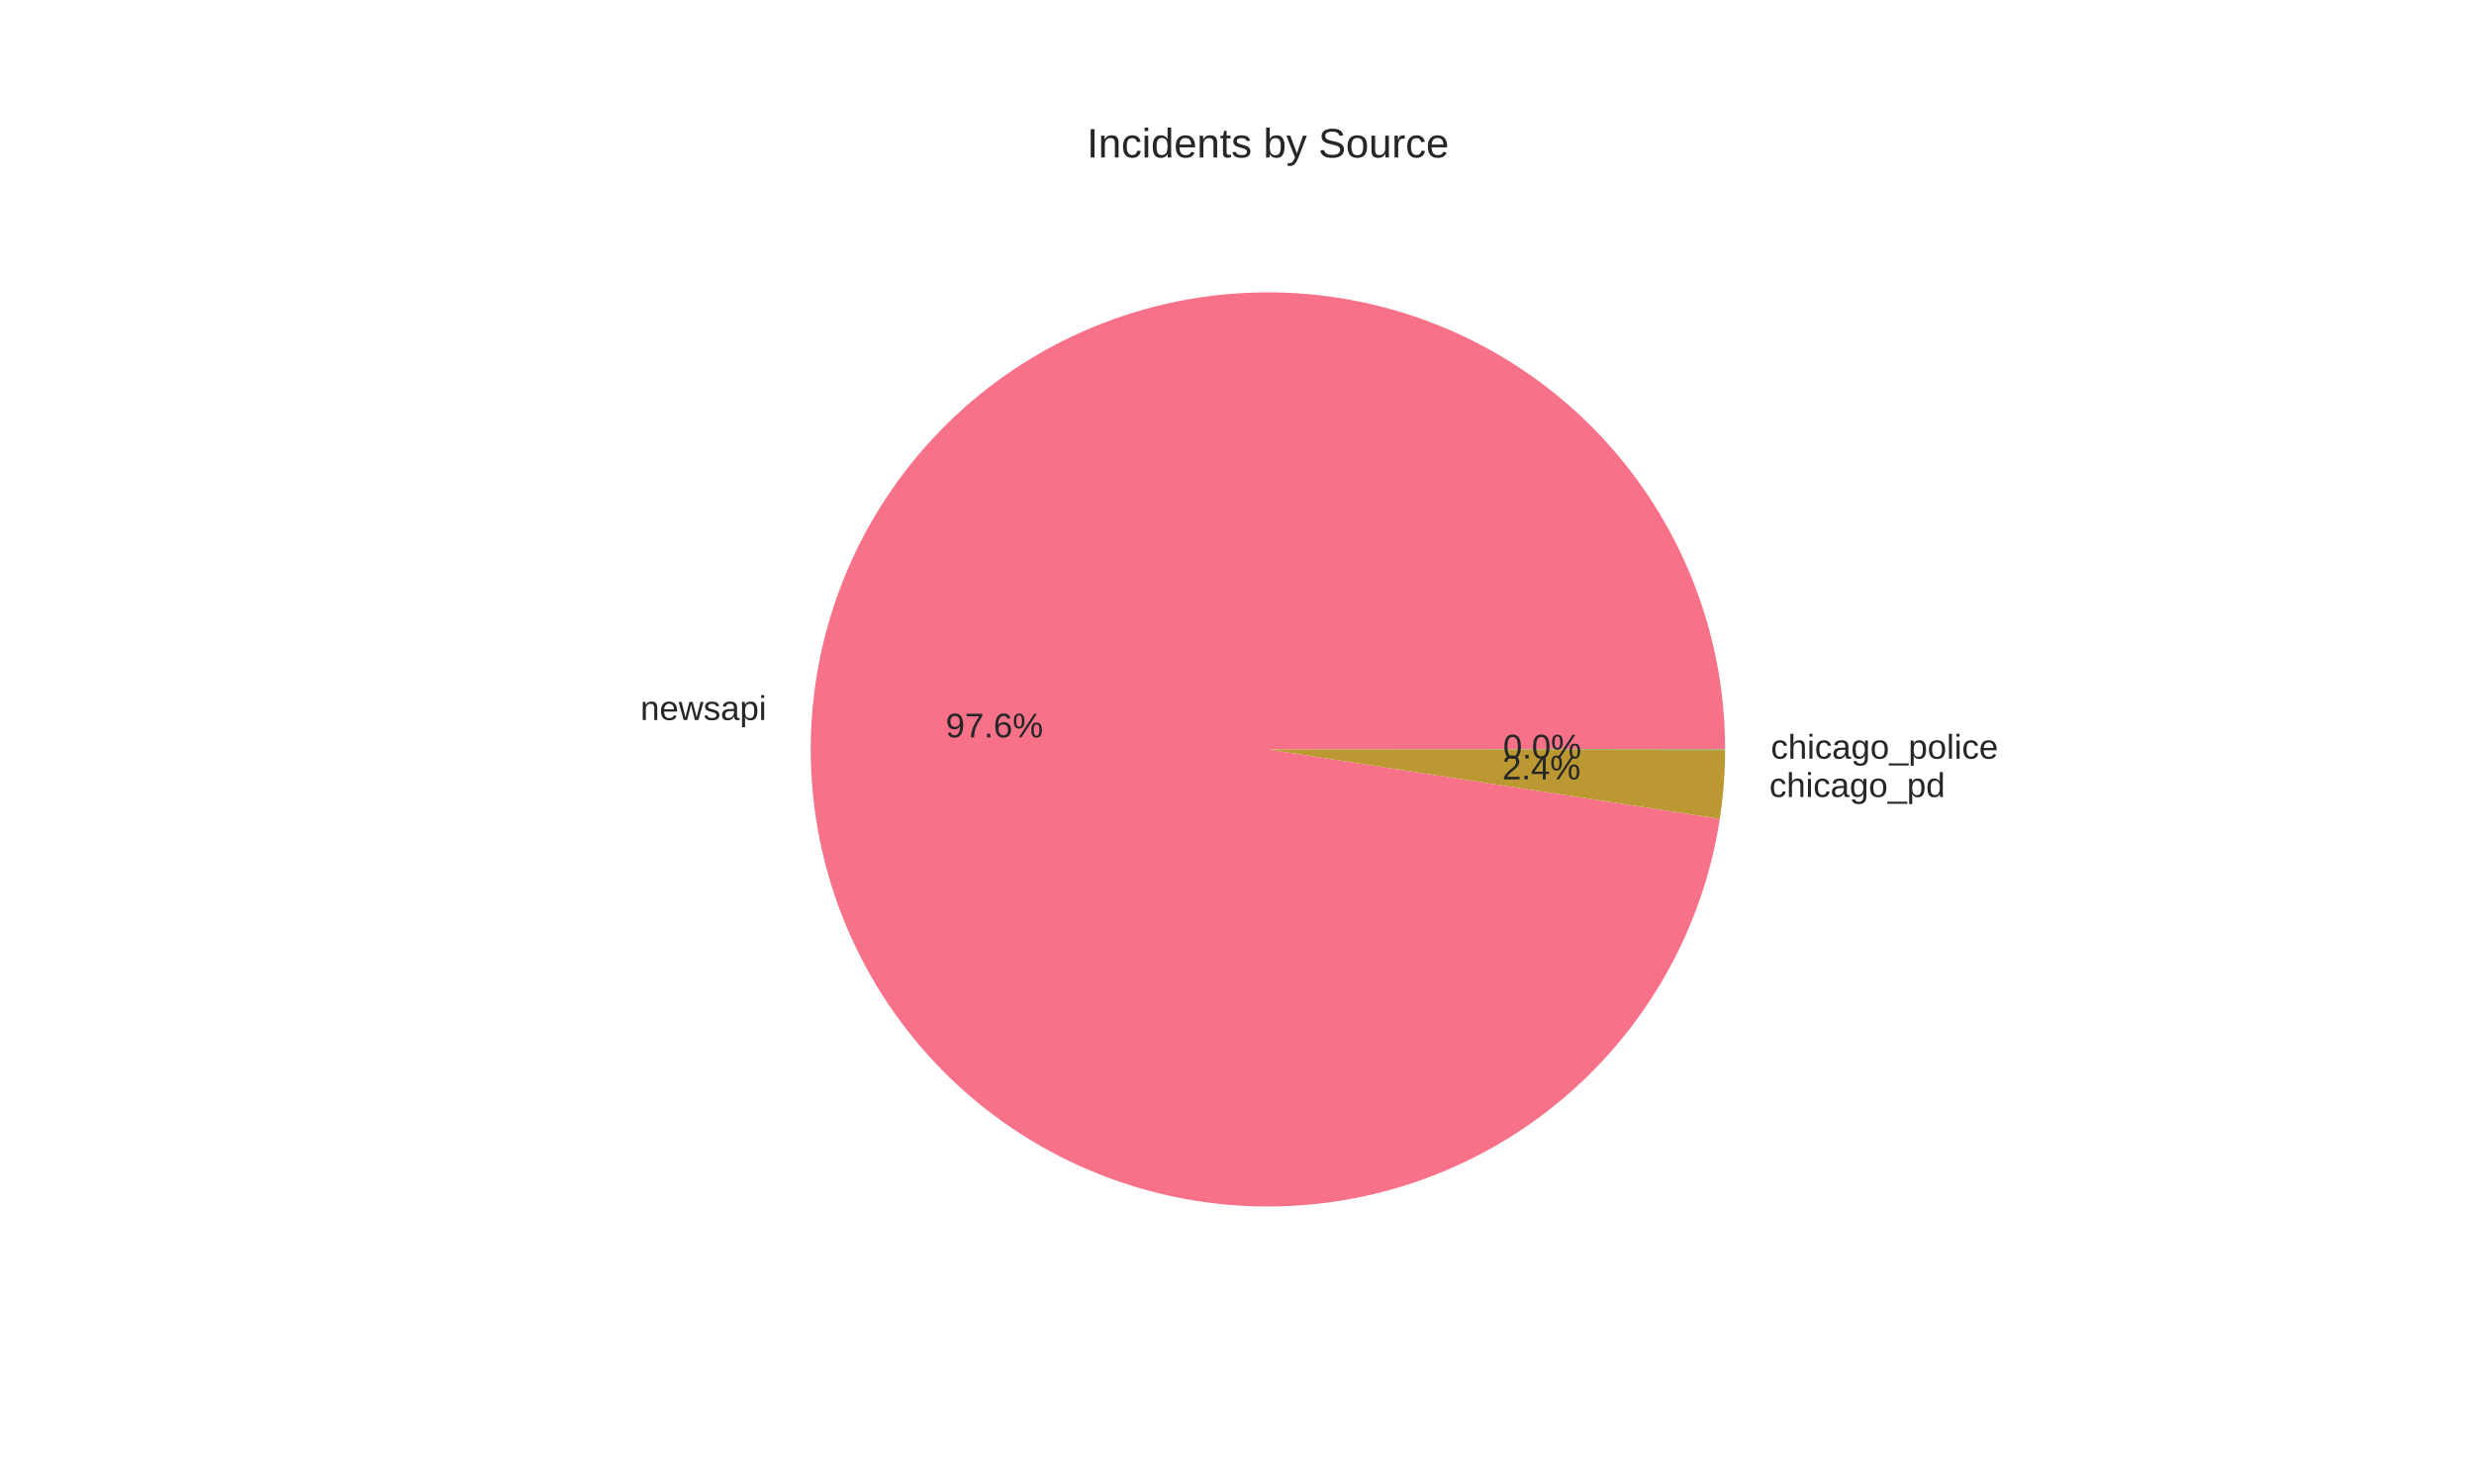
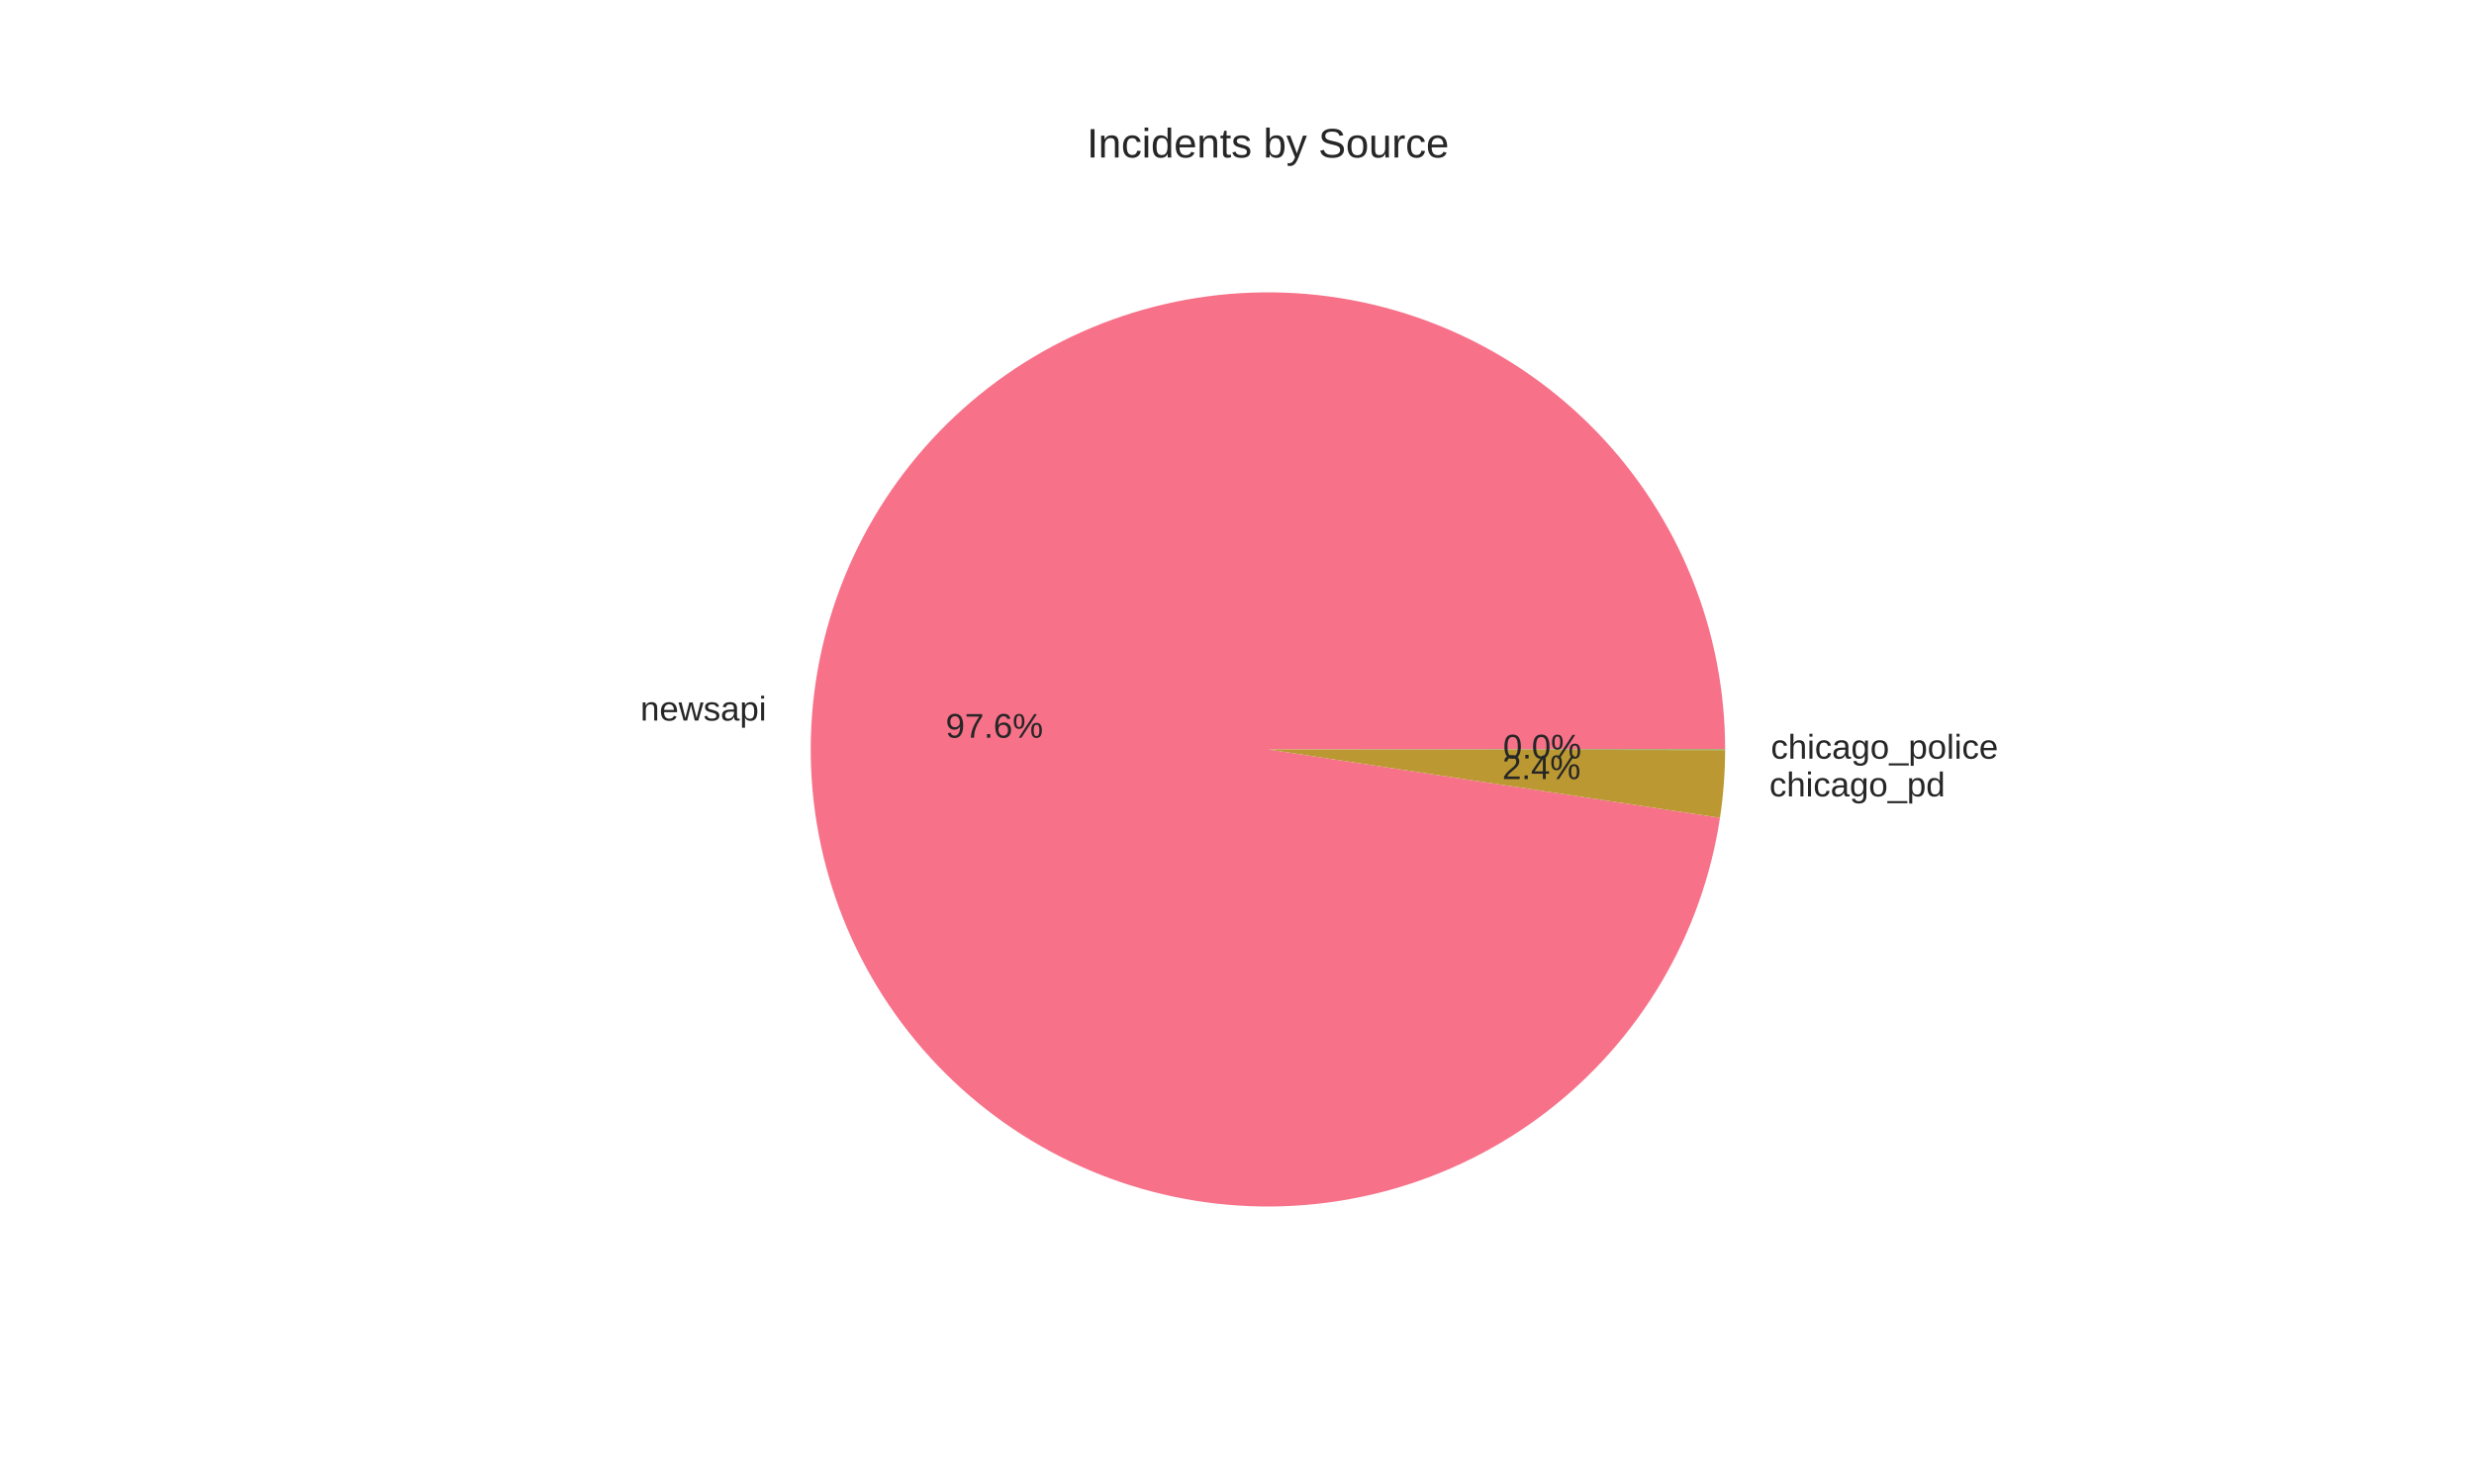
<svg xmlns="http://www.w3.org/2000/svg" width="720pt" height="432pt" viewBox="0 0 720 432" version="1.1">
  <defs>
    <style type="text/css">*{stroke-linejoin: round; stroke-linecap: butt}</style>
  </defs>
  <g id="figure_1">
    <g id="patch_1">
      <path d="M 0 432  L 720 432  L 720 0  L 0 0  z " style="fill: #ffffff" />
    </g>
    <g id="axes_1">
      <g id="matplotlib.axis_1" />
      <g id="matplotlib.axis_2" />
      <g id="patch_2">
-         <path d="M 502.056 218.16  C 502.056 201.114 498.78 184.225 492.407 168.415  C 486.034 152.605 476.682 138.166 464.861 125.885  C 453.039 113.604 438.967 103.709 423.411 96.738  C 407.856 89.767 391.104 85.85 374.071 85.201  C 357.037 84.551 340.036 87.181 323.995 92.947  C 307.953 98.712 293.168 107.507 280.446 118.852  C 267.723 130.197 257.298 143.882 249.74 159.161  C 242.181 174.439 237.629 191.029 236.33 208.026  C 235.032 225.023 237.012 242.111 242.162 258.361  C 247.313 274.61 255.538 289.72 266.39 302.865  C 277.241 316.011 290.519 326.95 305.499 335.085  C 320.478 343.22 336.883 348.402 353.817 350.347  C 370.752 352.292 387.904 350.965 404.338 346.438  C 420.772 341.91 436.184 334.267 449.733 323.924  C 463.283 313.581 474.72 300.73 483.42 286.071  C 492.12 271.413 497.923 255.218 500.512 238.369  L 369 218.16  z " style="fill: #f77189" />
+         <path d="M 502.056 218.16  C 502.056 201.107 498.778 184.213 492.4 168.398  C 486.023 152.583 476.664 138.14 464.834 125.858  C 453.005 113.576 438.923 103.681 423.359 96.714  C 407.794 89.748 391.035 85.838 373.994 85.198  C 356.953 84.558 339.948 87.2 323.904 92.979  C 307.861 98.759 293.077 107.569 280.36 118.929  C 267.642 130.289 257.226 143.989 249.68 159.281  C 242.134 174.573 237.598 191.175 236.319 208.179  C 235.04 225.184 237.041 242.277 242.215 258.526  C 247.388 274.775 255.637 289.879 266.512 303.013  C 277.387 316.148 290.686 327.071 305.684 335.186  C 320.683 343.3 337.102 348.457 354.046 350.373  C 370.991 352.29 388.147 350.931 404.579 346.371  C 421.01 341.811 436.413 334.135 449.947 323.761  C 463.481 313.386 474.895 300.506 483.567 285.823  C 492.239 271.14 498.008 254.926 500.559 238.065  L 369 218.16  z " style="fill: #f77189" />
      </g>
      <g id="patch_3">
-         <path d="M 500.512 238.369  C 501.021 235.06 501.404 231.732 501.662 228.394  C 501.919 225.056 502.051 221.709 502.056 218.361  L 369 218.16  z " style="fill: #bb9832" />
+         <path d="M 500.559 238.065  C 501.052 234.805 501.424 231.528 501.674 228.239  C 501.923 224.951 502.051 221.655 502.056 218.358  L 369 218.16  z " style="fill: #bb9832" />
      </g>
      <g id="patch_4">
-         <path d="M 502.056 218.361  C 502.056 218.327 502.056 218.294 502.056 218.26  C 502.056 218.227 502.056 218.193 502.056 218.16  L 369 218.16  z " style="fill: #50b131" />
+         <path d="M 502.056 218.358  C 502.056 218.325 502.056 218.292 502.056 218.259  C 502.056 218.226 502.056 218.193 502.056 218.16  L 369 218.16  z " style="fill: #50b131" />
      </g>
      <g id="text_1">
-         <text style="fill: #262626; font: 10px 'Arial', 'Liberation Sans', 'DejaVu Sans', 'Bitstream Vera Sans', sans-serif; text-anchor: end" x="223.064" y="209.598" transform="rotate(-0 223.0635 209.5985)">newsapi</text>
+         <text style="fill: #262626; font: 10px 'Arial', 'Liberation Sans', 'DejaVu Sans', 'Bitstream Vera Sans', sans-serif; text-anchor: end" x="223.051" y="209.767" transform="rotate(-0 223.0508 209.767)">newsapi</text>
      </g>
      <g id="text_2">
-         <text style="fill: #262626; font: 10px 'Arial', 'Liberation Sans', 'DejaVu Sans', 'Bitstream Vera Sans', sans-serif; text-anchor: middle" x="289.398" y="214.666" transform="rotate(-0 289.3983 214.6655)">97.6%</text>
+         <text style="fill: #262626; font: 10px 'Arial', 'Liberation Sans', 'DejaVu Sans', 'Bitstream Vera Sans', sans-serif; text-anchor: middle" x="289.391" y="214.757" transform="rotate(-0 289.3913 214.7574)">97.6%</text>
      </g>
      <g id="text_3">
-         <text style="fill: #262626; font: 10px 'Arial', 'Liberation Sans', 'DejaVu Sans', 'Bitstream Vera Sans', sans-serif; text-anchor: start" x="514.928" y="232.004" transform="rotate(-0 514.928 232.0036)">chicago_pd</text>
+         <text style="fill: #262626; font: 10px 'Arial', 'Liberation Sans', 'DejaVu Sans', 'Bitstream Vera Sans', sans-serif; text-anchor: start" x="514.941" y="231.833" transform="rotate(-0 514.941 231.8334)">chicago_pd</text>
      </g>
      <g id="text_4">
-         <text style="fill: #262626; font: 10px 'Arial', 'Liberation Sans', 'DejaVu Sans', 'Bitstream Vera Sans', sans-serif; text-anchor: middle" x="448.597" y="226.886" transform="rotate(-0 448.5971 226.8865)">2.4%</text>
+         <text style="fill: #262626; font: 10px 'Arial', 'Liberation Sans', 'DejaVu Sans', 'Bitstream Vera Sans', sans-serif; text-anchor: middle" x="448.604" y="226.794" transform="rotate(-0 448.6042 226.7936)">2.4%</text>
      </g>
      <g id="text_5">
-         <text style="fill: #262626; font: 10px 'Arial', 'Liberation Sans', 'DejaVu Sans', 'Bitstream Vera Sans', sans-serif; text-anchor: start" x="515.362" y="220.856" transform="rotate(-0 515.3616 220.8564)">chicago_police</text>
+         <text style="fill: #262626; font: 10px 'Arial', 'Liberation Sans', 'DejaVu Sans', 'Bitstream Vera Sans', sans-serif; text-anchor: start" x="515.362" y="220.855" transform="rotate(-0 515.3616 220.8547)">chicago_police</text>
      </g>
      <g id="text_6">
-         <text style="fill: #262626; font: 10px 'Arial', 'Liberation Sans', 'DejaVu Sans', 'Bitstream Vera Sans', sans-serif; text-anchor: middle" x="448.834" y="220.806" transform="rotate(-0 448.8336 220.8062)">0.0%</text>
+         <text style="fill: #262626; font: 10px 'Arial', 'Liberation Sans', 'DejaVu Sans', 'Bitstream Vera Sans', sans-serif; text-anchor: middle" x="448.834" y="220.805" transform="rotate(-0 448.8336 220.8053)">0.0%</text>
      </g>
      <g id="text_7">
        <text style="fill: #262626; font: 12px 'Arial', 'Liberation Sans', 'DejaVu Sans', 'Bitstream Vera Sans', sans-serif; text-anchor: middle" x="369" y="45.84" transform="rotate(-0 369 45.84)">Incidents by Source</text>
      </g>
    </g>
  </g>
</svg>
